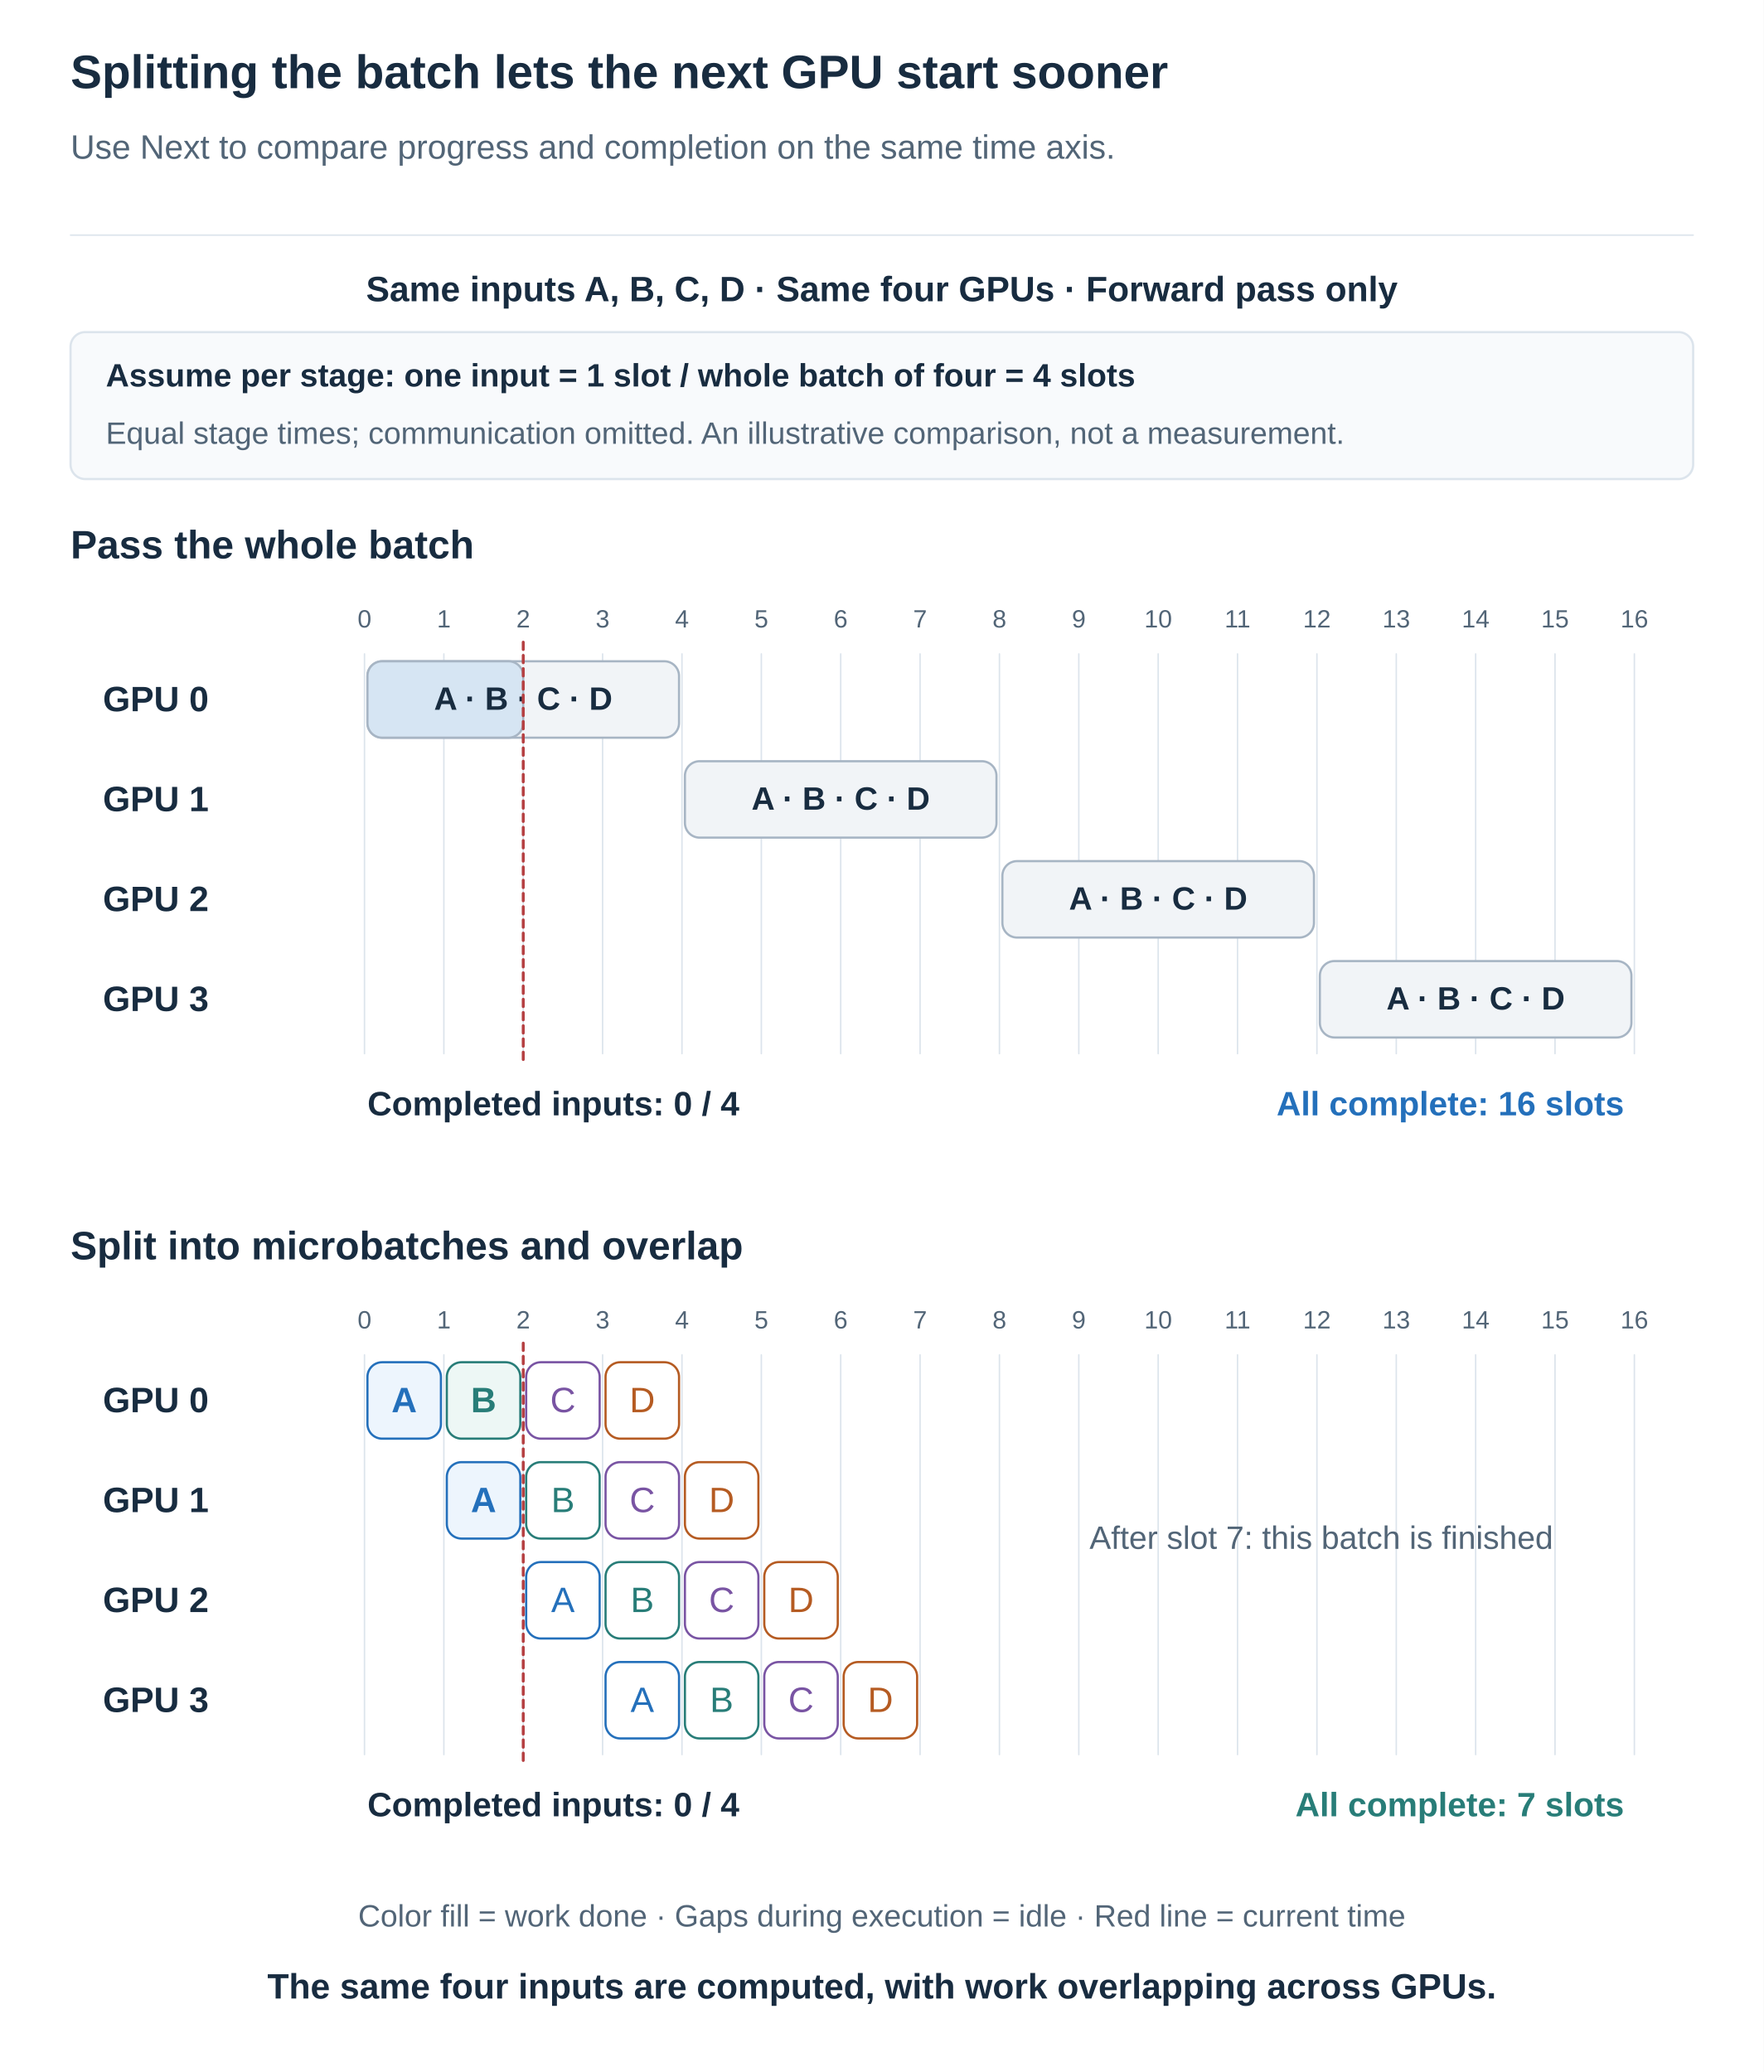
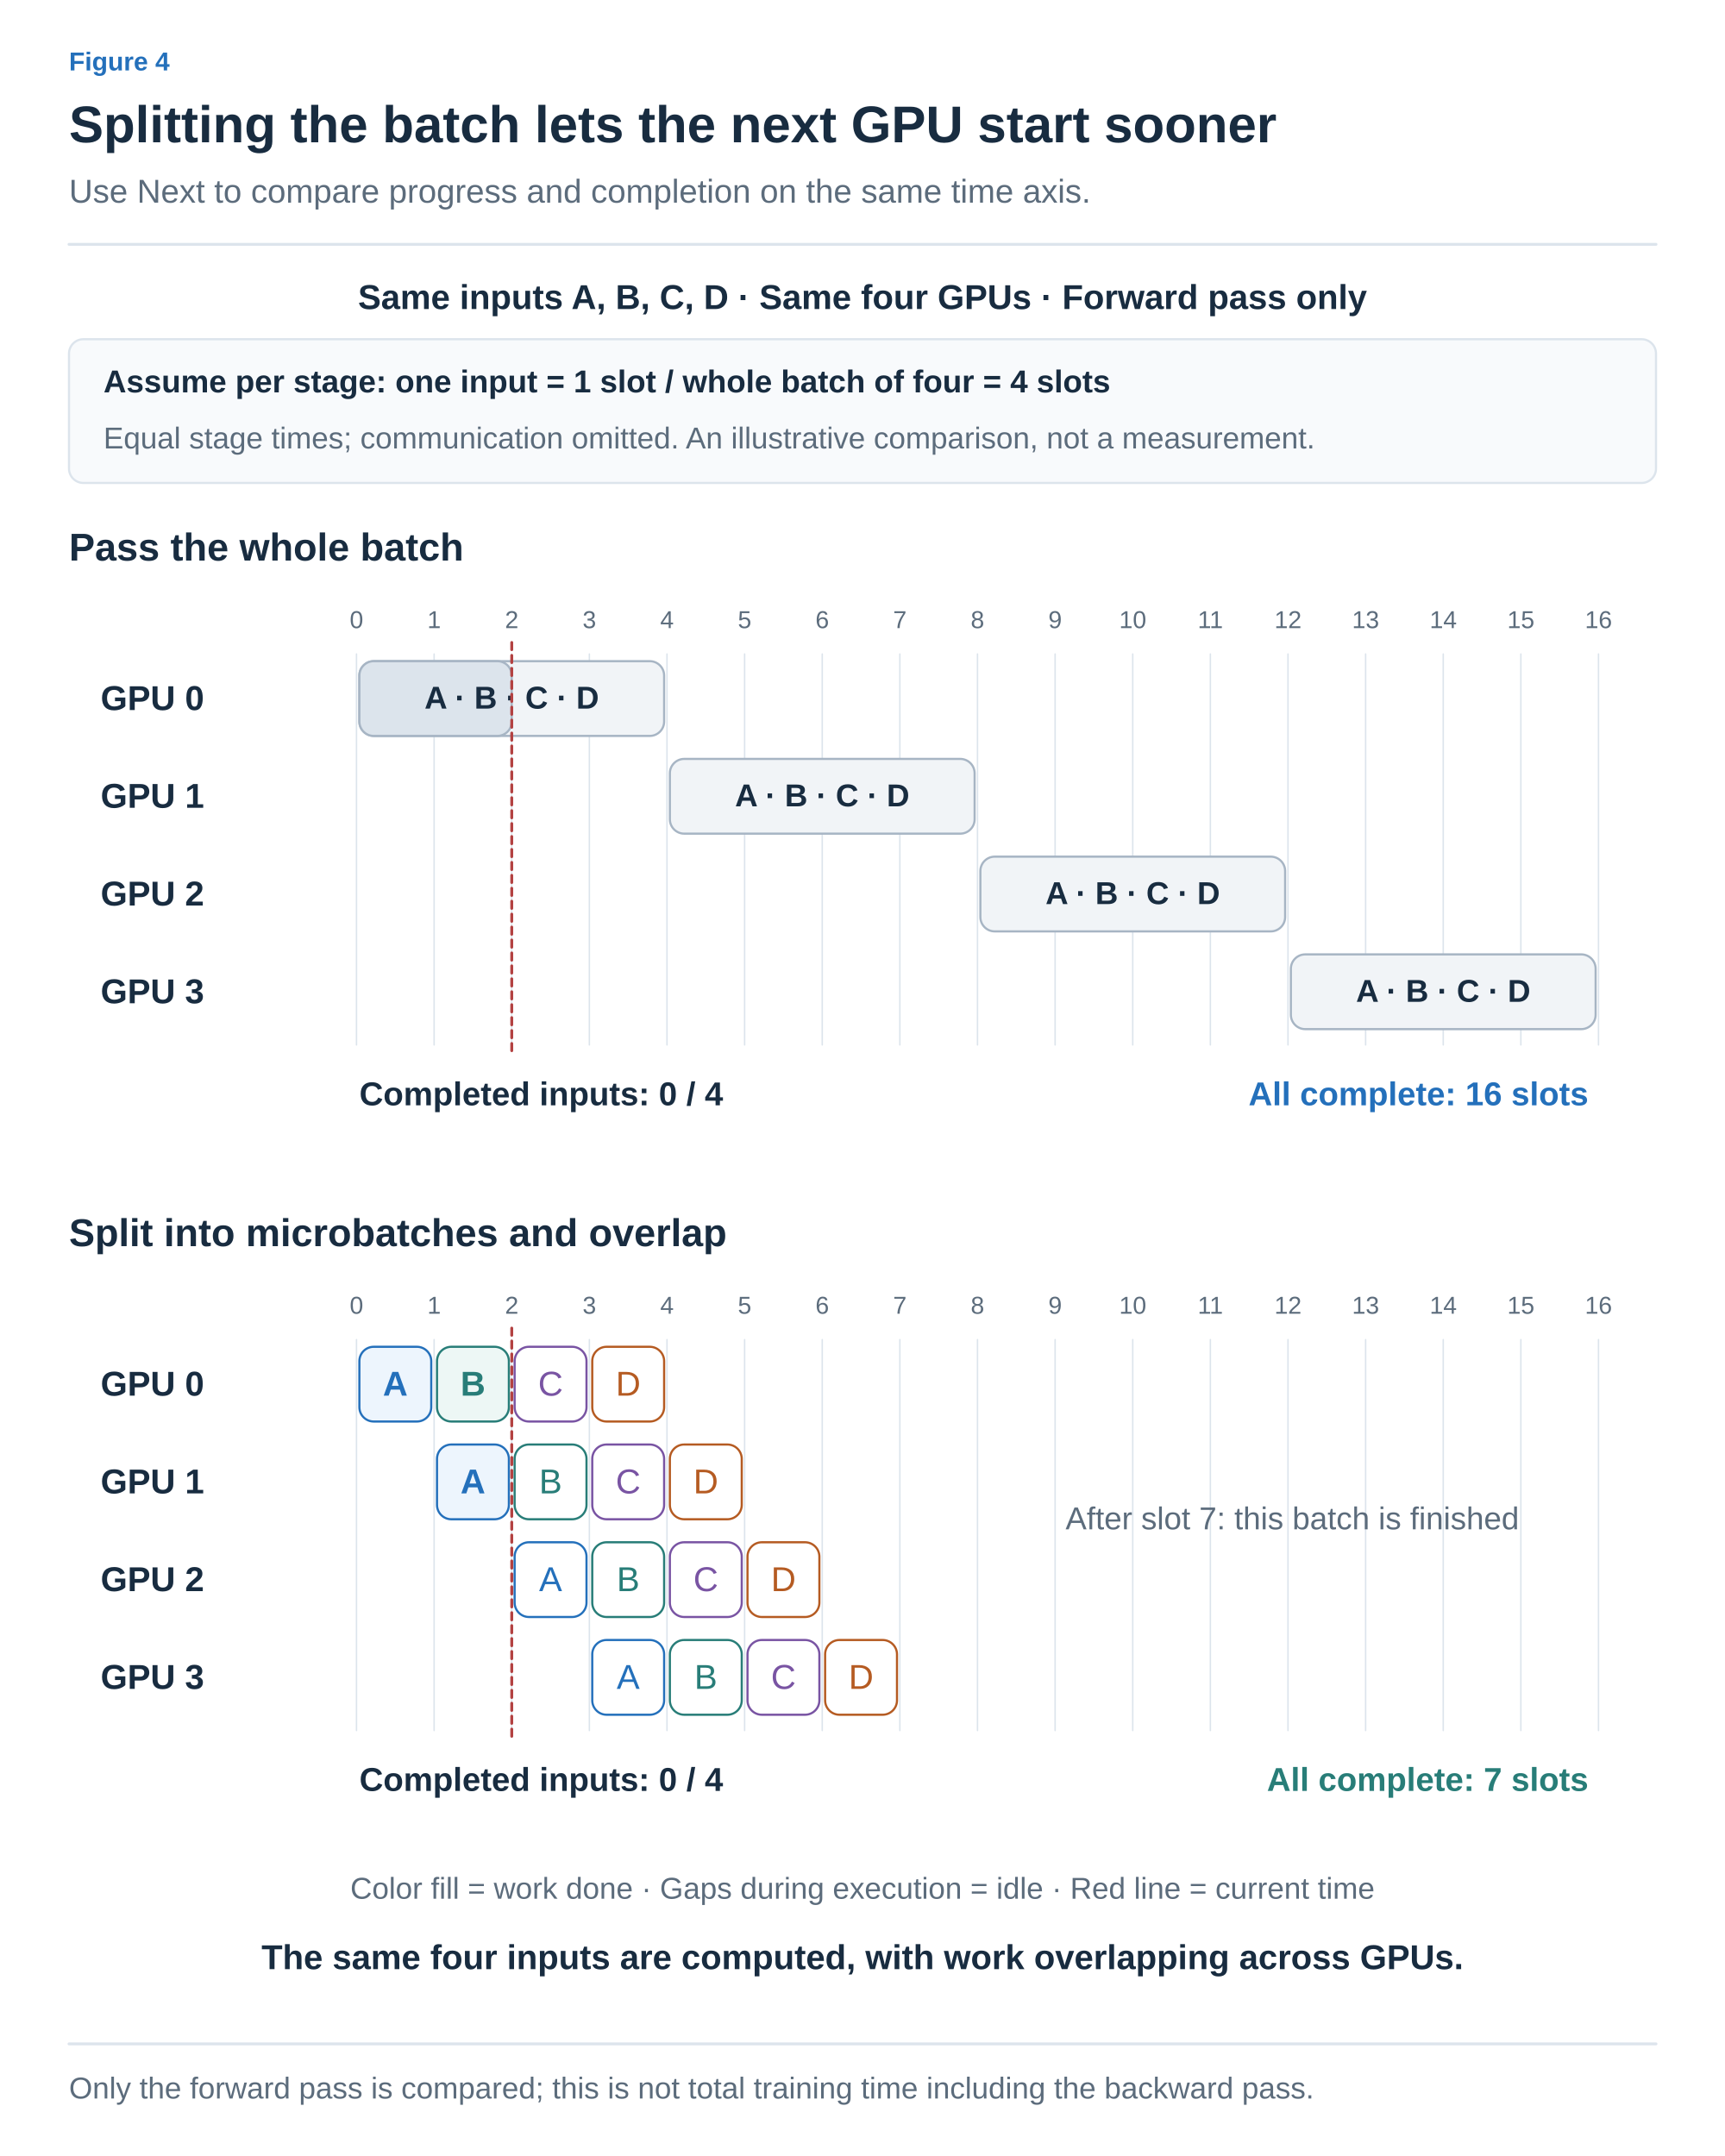
- <svg xmlns="http://www.w3.org/2000/svg" width="1200" height="1410" viewBox="0 0 1200 1410" role="img" aria-labelledby="title desc">
+ <svg xmlns="http://www.w3.org/2000/svg" width="1200" height="1500" viewBox="0 0 1200 1500" role="img" aria-labelledby="title desc">
  <defs>
-     <marker id="arrow" viewBox="0 0 10 10" refX="9" refY="5" markerWidth="7" markerHeight="7" orient="auto">
-       <path d="M1 1 L9 5 L1 9" fill="none" stroke="#526577" stroke-width="1.6" />
+     <marker id="arrow-ink" viewBox="0 0 10 10" refX="8" refY="5" markerWidth="6" markerHeight="6" orient="auto">
+       <path d="M1 1 L9 5 L1 9" fill="none" stroke="#182C40" stroke-width="1.6" />
+     </marker>
+     <marker id="arrow-muted" viewBox="0 0 10 10" refX="8" refY="5" markerWidth="6" markerHeight="6" orient="auto">
+       <path d="M1 1 L9 5 L1 9" fill="none" stroke="#5C6C7C" stroke-width="1.6" />
+     </marker>
+     <marker id="arrow-line" viewBox="0 0 10 10" refX="8" refY="5" markerWidth="6" markerHeight="6" orient="auto">
+       <path d="M1 1 L9 5 L1 9" fill="none" stroke="#DCE4EC" stroke-width="1.6" />
+     </marker>
+     <marker id="arrow-paper" viewBox="0 0 10 10" refX="8" refY="5" markerWidth="6" markerHeight="6" orient="auto">
+       <path d="M1 1 L9 5 L1 9" fill="none" stroke="#FFFFFF" stroke-width="1.6" />
+     </marker>
+     <marker id="arrow-blue" viewBox="0 0 10 10" refX="8" refY="5" markerWidth="6" markerHeight="6" orient="auto">
+       <path d="M1 1 L9 5 L1 9" fill="none" stroke="#2470BB" stroke-width="1.6" />
+     </marker>
+     <marker id="arrow-teal" viewBox="0 0 10 10" refX="8" refY="5" markerWidth="6" markerHeight="6" orient="auto">
+       <path d="M1 1 L9 5 L1 9" fill="none" stroke="#287D78" stroke-width="1.6" />
+     </marker>
+     <marker id="arrow-orange" viewBox="0 0 10 10" refX="8" refY="5" markerWidth="6" markerHeight="6" orient="auto">
+       <path d="M1 1 L9 5 L1 9" fill="none" stroke="#B55B22" stroke-width="1.6" />
+     </marker>
+     <marker id="arrow-purple" viewBox="0 0 10 10" refX="8" refY="5" markerWidth="6" markerHeight="6" orient="auto">
+       <path d="M1 1 L9 5 L1 9" fill="none" stroke="#7954A3" stroke-width="1.6" />
+     </marker>
+     <marker id="arrow-gray" viewBox="0 0 10 10" refX="8" refY="5" markerWidth="6" markerHeight="6" orient="auto">
+       <path d="M1 1 L9 5 L1 9" fill="none" stroke="#657789" stroke-width="1.6" />
+     </marker>
+     <marker id="arrow-red" viewBox="0 0 10 10" refX="8" refY="5" markerWidth="6" markerHeight="6" orient="auto">
+       <path d="M1 1 L9 5 L1 9" fill="none" stroke="#B34242" stroke-width="1.6" />
+     </marker>
+     <marker id="arrow-indigo" viewBox="0 0 10 10" refX="8" refY="5" markerWidth="6" markerHeight="6" orient="auto">
+       <path d="M1 1 L9 5 L1 9" fill="none" stroke="#4C60A8" stroke-width="1.6" />
+     </marker>
+     <marker id="arrow-slate" viewBox="0 0 10 10" refX="8" refY="5" markerWidth="6" markerHeight="6" orient="auto">
+       <path d="M1 1 L9 5 L1 9" fill="none" stroke="#8191A0" stroke-width="1.6" />
+     </marker>
+     <marker id="arrow-surface" viewBox="0 0 10 10" refX="8" refY="5" markerWidth="6" markerHeight="6" orient="auto">
+       <path d="M1 1 L9 5 L1 9" fill="none" stroke="#F8FAFC" stroke-width="1.6" />
    </marker>
  </defs>
-   <style>text{font-family:Arial,"Apple SD Gothic Neo","Noto Sans KR",sans-serif}path{stroke-linecap:round;stroke-linejoin:round}</style>
-   <rect width="1200" height="1410" fill="white" />
-   <text x="48" y="60.0" fill="#182C40" font-size="32" font-weight="700" text-anchor="start">Splitting the batch lets the next GPU start sooner</text>
-   <text x="48" y="108.0" fill="#526577" font-size="23" font-weight="400" text-anchor="start">Use Next to compare progress and completion on the same time axis.</text>
-   <path d="M48,160 H1152" stroke="#DCE4EC" />
-   <text x="600" y="205.0" fill="#182C40" font-size="24" font-weight="700" text-anchor="middle">Same inputs A, B, C, D · Same four GPUs · Forward pass only</text>
-   <rect x="48" y="226" width="1104" height="100" rx="10" fill="#f8fafc" stroke="#DCE4EC" stroke-width="1.5" />
-   <text x="72" y="263.0" fill="#182C40" font-size="22" font-weight="700" text-anchor="start">Assume per stage: one input = 1 slot / whole batch of four = 4 slots</text>
-   <text x="72" y="302.0" fill="#526577" font-size="21" font-weight="400" text-anchor="start">Equal stage times; communication omitted. An illustrative comparison, not a measurement.</text>
-   <text x="48" y="380.0" fill="#182C40" font-size="27" font-weight="700" text-anchor="start">Pass the whole batch</text>
-   <text x="248" y="427.0" fill="#526577" font-size="17" font-weight="400" text-anchor="middle">0</text>
-   <path d="M248,445 V717" stroke="#DCE4EC" stroke-width="1" />
-   <text x="302" y="427.0" fill="#526577" font-size="17" font-weight="400" text-anchor="middle">1</text>
-   <path d="M302,445 V717" stroke="#DCE4EC" stroke-width="1" />
-   <text x="356" y="427.0" fill="#526577" font-size="17" font-weight="400" text-anchor="middle">2</text>
-   <path d="M356,445 V717" stroke="#DCE4EC" stroke-width="1" />
-   <text x="410" y="427.0" fill="#526577" font-size="17" font-weight="400" text-anchor="middle">3</text>
-   <path d="M410,445 V717" stroke="#DCE4EC" stroke-width="1" />
-   <text x="464" y="427.0" fill="#526577" font-size="17" font-weight="400" text-anchor="middle">4</text>
-   <path d="M464,445 V717" stroke="#DCE4EC" stroke-width="1" />
-   <text x="518" y="427.0" fill="#526577" font-size="17" font-weight="400" text-anchor="middle">5</text>
-   <path d="M518,445 V717" stroke="#DCE4EC" stroke-width="1" />
-   <text x="572" y="427.0" fill="#526577" font-size="17" font-weight="400" text-anchor="middle">6</text>
-   <path d="M572,445 V717" stroke="#DCE4EC" stroke-width="1" />
-   <text x="626" y="427.0" fill="#526577" font-size="17" font-weight="400" text-anchor="middle">7</text>
-   <path d="M626,445 V717" stroke="#DCE4EC" stroke-width="1" />
-   <text x="680" y="427.0" fill="#526577" font-size="17" font-weight="400" text-anchor="middle">8</text>
-   <path d="M680,445 V717" stroke="#DCE4EC" stroke-width="1" />
-   <text x="734" y="427.0" fill="#526577" font-size="17" font-weight="400" text-anchor="middle">9</text>
-   <path d="M734,445 V717" stroke="#DCE4EC" stroke-width="1" />
-   <text x="788" y="427.0" fill="#526577" font-size="17" font-weight="400" text-anchor="middle">10</text>
-   <path d="M788,445 V717" stroke="#DCE4EC" stroke-width="1" />
-   <text x="842" y="427.0" fill="#526577" font-size="17" font-weight="400" text-anchor="middle">11</text>
-   <path d="M842,445 V717" stroke="#DCE4EC" stroke-width="1" />
-   <text x="896" y="427.0" fill="#526577" font-size="17" font-weight="400" text-anchor="middle">12</text>
-   <path d="M896,445 V717" stroke="#DCE4EC" stroke-width="1" />
-   <text x="950" y="427.0" fill="#526577" font-size="17" font-weight="400" text-anchor="middle">13</text>
-   <path d="M950,445 V717" stroke="#DCE4EC" stroke-width="1" />
-   <text x="1004" y="427.0" fill="#526577" font-size="17" font-weight="400" text-anchor="middle">14</text>
-   <path d="M1004,445 V717" stroke="#DCE4EC" stroke-width="1" />
-   <text x="1058" y="427.0" fill="#526577" font-size="17" font-weight="400" text-anchor="middle">15</text>
-   <path d="M1058,445 V717" stroke="#DCE4EC" stroke-width="1" />
-   <text x="1112" y="427.0" fill="#526577" font-size="17" font-weight="400" text-anchor="middle">16</text>
-   <path d="M1112,445 V717" stroke="#DCE4EC" stroke-width="1" />
-   <text x="70" y="484.0" fill="#182C40" font-size="24" font-weight="700" text-anchor="start">GPU 0</text>
-   <rect x="250" y="450" width="212" height="52" rx="10" fill="#f1f4f7" stroke="#a7b5c4" stroke-width="1.5" />
-   <rect x="250" y="450" width="106.0" height="52" rx="10" fill="#d6e5f3" stroke="#a7b5c4" stroke-width="1.5" />
-   <text x="356" y="483.0" fill="#182C40" font-size="22" font-weight="700" text-anchor="middle">A · B · C · D</text>
-   <text x="70" y="552.0" fill="#182C40" font-size="24" font-weight="700" text-anchor="start">GPU 1</text>
-   <rect x="466" y="518" width="212" height="52" rx="10" fill="#f1f4f7" stroke="#a7b5c4" stroke-width="1.5" />
-   <text x="572" y="551.0" fill="#182C40" font-size="22" font-weight="700" text-anchor="middle">A · B · C · D</text>
-   <text x="70" y="620.0" fill="#182C40" font-size="24" font-weight="700" text-anchor="start">GPU 2</text>
-   <rect x="682" y="586" width="212" height="52" rx="10" fill="#f1f4f7" stroke="#a7b5c4" stroke-width="1.5" />
-   <text x="788" y="619.0" fill="#182C40" font-size="22" font-weight="700" text-anchor="middle">A · B · C · D</text>
-   <text x="70" y="688.0" fill="#182C40" font-size="24" font-weight="700" text-anchor="start">GPU 3</text>
-   <rect x="898" y="654" width="212" height="52" rx="10" fill="#f1f4f7" stroke="#a7b5c4" stroke-width="1.5" />
-   <text x="1004" y="687.0" fill="#182C40" font-size="22" font-weight="700" text-anchor="middle">A · B · C · D</text>
-   <path d="M356,437 V722" stroke="#b54042" stroke-width="2" stroke-dasharray="5 4" />
-   <text x="250" y="759.0" fill="#182C40" font-size="23" font-weight="700" text-anchor="start">Completed inputs: 0 / 4</text>
-   <text x="1105" y="759.0" fill="#2470BB" font-size="23" font-weight="700" text-anchor="end">All complete: 16 slots</text>
-   <text x="48" y="857.0" fill="#182C40" font-size="27" font-weight="700" text-anchor="start">Split into microbatches and overlap</text>
-   <text x="248" y="904.0" fill="#526577" font-size="17" font-weight="400" text-anchor="middle">0</text>
-   <path d="M248,922 V1194" stroke="#DCE4EC" stroke-width="1" />
-   <text x="302" y="904.0" fill="#526577" font-size="17" font-weight="400" text-anchor="middle">1</text>
-   <path d="M302,922 V1194" stroke="#DCE4EC" stroke-width="1" />
-   <text x="356" y="904.0" fill="#526577" font-size="17" font-weight="400" text-anchor="middle">2</text>
-   <path d="M356,922 V1194" stroke="#DCE4EC" stroke-width="1" />
-   <text x="410" y="904.0" fill="#526577" font-size="17" font-weight="400" text-anchor="middle">3</text>
-   <path d="M410,922 V1194" stroke="#DCE4EC" stroke-width="1" />
-   <text x="464" y="904.0" fill="#526577" font-size="17" font-weight="400" text-anchor="middle">4</text>
-   <path d="M464,922 V1194" stroke="#DCE4EC" stroke-width="1" />
-   <text x="518" y="904.0" fill="#526577" font-size="17" font-weight="400" text-anchor="middle">5</text>
-   <path d="M518,922 V1194" stroke="#DCE4EC" stroke-width="1" />
-   <text x="572" y="904.0" fill="#526577" font-size="17" font-weight="400" text-anchor="middle">6</text>
-   <path d="M572,922 V1194" stroke="#DCE4EC" stroke-width="1" />
-   <text x="626" y="904.0" fill="#526577" font-size="17" font-weight="400" text-anchor="middle">7</text>
-   <path d="M626,922 V1194" stroke="#DCE4EC" stroke-width="1" />
-   <text x="680" y="904.0" fill="#526577" font-size="17" font-weight="400" text-anchor="middle">8</text>
-   <path d="M680,922 V1194" stroke="#DCE4EC" stroke-width="1" />
-   <text x="734" y="904.0" fill="#526577" font-size="17" font-weight="400" text-anchor="middle">9</text>
-   <path d="M734,922 V1194" stroke="#DCE4EC" stroke-width="1" />
-   <text x="788" y="904.0" fill="#526577" font-size="17" font-weight="400" text-anchor="middle">10</text>
-   <path d="M788,922 V1194" stroke="#DCE4EC" stroke-width="1" />
-   <text x="842" y="904.0" fill="#526577" font-size="17" font-weight="400" text-anchor="middle">11</text>
-   <path d="M842,922 V1194" stroke="#DCE4EC" stroke-width="1" />
-   <text x="896" y="904.0" fill="#526577" font-size="17" font-weight="400" text-anchor="middle">12</text>
-   <path d="M896,922 V1194" stroke="#DCE4EC" stroke-width="1" />
-   <text x="950" y="904.0" fill="#526577" font-size="17" font-weight="400" text-anchor="middle">13</text>
-   <path d="M950,922 V1194" stroke="#DCE4EC" stroke-width="1" />
-   <text x="1004" y="904.0" fill="#526577" font-size="17" font-weight="400" text-anchor="middle">14</text>
-   <path d="M1004,922 V1194" stroke="#DCE4EC" stroke-width="1" />
-   <text x="1058" y="904.0" fill="#526577" font-size="17" font-weight="400" text-anchor="middle">15</text>
-   <path d="M1058,922 V1194" stroke="#DCE4EC" stroke-width="1" />
-   <text x="1112" y="904.0" fill="#526577" font-size="17" font-weight="400" text-anchor="middle">16</text>
-   <path d="M1112,922 V1194" stroke="#DCE4EC" stroke-width="1" />
-   <text x="70" y="961.0" fill="#182C40" font-size="24" font-weight="700" text-anchor="start">GPU 0</text>
-   <rect x="250" y="927" width="50" height="52" rx="10" fill="#EDF5FD" stroke="#2470BB" stroke-width="1.5" />
-   <text x="275.0" y="961.0" fill="#2470BB" font-size="24" font-weight="700" text-anchor="middle">A</text>
-   <rect x="304" y="927" width="50" height="52" rx="10" fill="#EDF7F5" stroke="#287D78" stroke-width="1.5" />
-   <text x="329.0" y="961.0" fill="#287D78" font-size="24" font-weight="700" text-anchor="middle">B</text>
-   <rect x="358" y="927" width="50" height="52" rx="10" fill="white" stroke="#7954A3" stroke-width="1.5" />
-   <text x="383.0" y="961.0" fill="#7954A3" font-size="24" font-weight="400" text-anchor="middle">C</text>
-   <rect x="412" y="927" width="50" height="52" rx="10" fill="white" stroke="#B55B22" stroke-width="1.5" />
-   <text x="437.0" y="961.0" fill="#B55B22" font-size="24" font-weight="400" text-anchor="middle">D</text>
-   <text x="70" y="1029.0" fill="#182C40" font-size="24" font-weight="700" text-anchor="start">GPU 1</text>
-   <rect x="304" y="995" width="50" height="52" rx="10" fill="#EDF5FD" stroke="#2470BB" stroke-width="1.5" />
-   <text x="329.0" y="1029.0" fill="#2470BB" font-size="24" font-weight="700" text-anchor="middle">A</text>
-   <rect x="358" y="995" width="50" height="52" rx="10" fill="white" stroke="#287D78" stroke-width="1.5" />
-   <text x="383.0" y="1029.0" fill="#287D78" font-size="24" font-weight="400" text-anchor="middle">B</text>
-   <rect x="412" y="995" width="50" height="52" rx="10" fill="white" stroke="#7954A3" stroke-width="1.5" />
-   <text x="437.0" y="1029.0" fill="#7954A3" font-size="24" font-weight="400" text-anchor="middle">C</text>
-   <rect x="466" y="995" width="50" height="52" rx="10" fill="white" stroke="#B55B22" stroke-width="1.5" />
-   <text x="491.0" y="1029.0" fill="#B55B22" font-size="24" font-weight="400" text-anchor="middle">D</text>
-   <text x="70" y="1097.0" fill="#182C40" font-size="24" font-weight="700" text-anchor="start">GPU 2</text>
-   <rect x="358" y="1063" width="50" height="52" rx="10" fill="white" stroke="#2470BB" stroke-width="1.5" />
-   <text x="383.0" y="1097.0" fill="#2470BB" font-size="24" font-weight="400" text-anchor="middle">A</text>
-   <rect x="412" y="1063" width="50" height="52" rx="10" fill="white" stroke="#287D78" stroke-width="1.5" />
-   <text x="437.0" y="1097.0" fill="#287D78" font-size="24" font-weight="400" text-anchor="middle">B</text>
-   <rect x="466" y="1063" width="50" height="52" rx="10" fill="white" stroke="#7954A3" stroke-width="1.5" />
-   <text x="491.0" y="1097.0" fill="#7954A3" font-size="24" font-weight="400" text-anchor="middle">C</text>
-   <rect x="520" y="1063" width="50" height="52" rx="10" fill="white" stroke="#B55B22" stroke-width="1.5" />
-   <text x="545.0" y="1097.0" fill="#B55B22" font-size="24" font-weight="400" text-anchor="middle">D</text>
-   <text x="70" y="1165.0" fill="#182C40" font-size="24" font-weight="700" text-anchor="start">GPU 3</text>
-   <rect x="412" y="1131" width="50" height="52" rx="10" fill="white" stroke="#2470BB" stroke-width="1.5" />
-   <text x="437.0" y="1165.0" fill="#2470BB" font-size="24" font-weight="400" text-anchor="middle">A</text>
-   <rect x="466" y="1131" width="50" height="52" rx="10" fill="white" stroke="#287D78" stroke-width="1.5" />
-   <text x="491.0" y="1165.0" fill="#287D78" font-size="24" font-weight="400" text-anchor="middle">B</text>
-   <rect x="520" y="1131" width="50" height="52" rx="10" fill="white" stroke="#7954A3" stroke-width="1.5" />
-   <text x="545.0" y="1165.0" fill="#7954A3" font-size="24" font-weight="400" text-anchor="middle">C</text>
-   <rect x="574" y="1131" width="50" height="52" rx="10" fill="white" stroke="#B55B22" stroke-width="1.5" />
-   <text x="599.0" y="1165.0" fill="#B55B22" font-size="24" font-weight="400" text-anchor="middle">D</text>
-   <text x="899" y="1054.0" fill="#526577" font-size="22" font-weight="400" text-anchor="middle">After slot 7: this batch is finished</text>
-   <path d="M356,914 V1199" stroke="#b54042" stroke-width="2" stroke-dasharray="5 4" />
-   <text x="250" y="1236.0" fill="#182C40" font-size="23" font-weight="700" text-anchor="start">Completed inputs: 0 / 4</text>
-   <text x="1105" y="1236.0" fill="#287D78" font-size="23" font-weight="700" text-anchor="end">All complete: 7 slots</text>
-   <text x="600" y="1311.0" fill="#526577" font-size="21" font-weight="400" text-anchor="middle">Color fill = work done · Gaps during execution = idle · Red line = current time</text>
-   <text x="600" y="1360.0" fill="#182C40" font-size="24" font-weight="700" text-anchor="middle">The same four inputs are computed, with work overlapping across GPUs.</text>
+   <style>text{font-family:Arial,"Apple SD Gothic Neo","Noto Sans KR",sans-serif}text[font-family]{font-family:Menlo,Consolas,monospace}path{stroke-linecap:round;stroke-linejoin:round}</style>
+   <rect width="100%" height="100%" fill="white" />
+   <text x="48" y="49" fill="#2470BB" font-size="18" font-weight="600" text-anchor="start" data-max-width="1104">Figure 4</text>
+   <text x="48" y="99" fill="#182C40" font-size="36" font-weight="700" text-anchor="start" data-max-width="1104">Splitting the batch lets the next GPU start sooner</text>
+   <text x="48" y="141" fill="#5C6C7C" font-size="23" font-weight="400" text-anchor="start" data-max-width="1104">Use Next to compare progress and completion on the same time axis.</text>
+   <path d="M48,170 H1152" stroke="#DCE4EC" stroke-width="2" />
+   <g transform="translate(48 206) scale(1)" data-panel="1">
+     <g transform="translate(-48 -196)">
+       <text x="600" y="205" fill="#182C40" font-size="24" font-weight="700" text-anchor="middle">Same inputs A, B, C, D · Same four GPUs · Forward pass only</text>
+       <rect x="48" y="226" width="1104" height="100" rx="10" fill="#F8FAFC" stroke="#DCE4EC" stroke-width="1.5" />
+       <text x="72" y="263" fill="#182C40" font-size="22" font-weight="700" text-anchor="start">Assume per stage: one input = 1 slot / whole batch of four = 4 slots</text>
+       <text x="72" y="302" fill="#5C6C7C" font-size="21" font-weight="400" text-anchor="start">Equal stage times; communication omitted. An illustrative comparison, not a measurement.</text>
+       <text x="48" y="380" fill="#182C40" font-size="27" font-weight="700" text-anchor="start">Pass the whole batch</text>
+       <text x="248" y="427" fill="#5C6C7C" font-size="17" font-weight="400" text-anchor="middle">0</text>
+       <path d="M248,445 V717" stroke="#DCE4EC" stroke-width="1" />
+       <text x="302" y="427" fill="#5C6C7C" font-size="17" font-weight="400" text-anchor="middle">1</text>
+       <path d="M302,445 V717" stroke="#DCE4EC" stroke-width="1" />
+       <text x="356" y="427" fill="#5C6C7C" font-size="17" font-weight="400" text-anchor="middle">2</text>
+       <path d="M356,445 V717" stroke="#DCE4EC" stroke-width="1" />
+       <text x="410" y="427" fill="#5C6C7C" font-size="17" font-weight="400" text-anchor="middle">3</text>
+       <path d="M410,445 V717" stroke="#DCE4EC" stroke-width="1" />
+       <text x="464" y="427" fill="#5C6C7C" font-size="17" font-weight="400" text-anchor="middle">4</text>
+       <path d="M464,445 V717" stroke="#DCE4EC" stroke-width="1" />
+       <text x="518" y="427" fill="#5C6C7C" font-size="17" font-weight="400" text-anchor="middle">5</text>
+       <path d="M518,445 V717" stroke="#DCE4EC" stroke-width="1" />
+       <text x="572" y="427" fill="#5C6C7C" font-size="17" font-weight="400" text-anchor="middle">6</text>
+       <path d="M572,445 V717" stroke="#DCE4EC" stroke-width="1" />
+       <text x="626" y="427" fill="#5C6C7C" font-size="17" font-weight="400" text-anchor="middle">7</text>
+       <path d="M626,445 V717" stroke="#DCE4EC" stroke-width="1" />
+       <text x="680" y="427" fill="#5C6C7C" font-size="17" font-weight="400" text-anchor="middle">8</text>
+       <path d="M680,445 V717" stroke="#DCE4EC" stroke-width="1" />
+       <text x="734" y="427" fill="#5C6C7C" font-size="17" font-weight="400" text-anchor="middle">9</text>
+       <path d="M734,445 V717" stroke="#DCE4EC" stroke-width="1" />
+       <text x="788" y="427" fill="#5C6C7C" font-size="17" font-weight="400" text-anchor="middle">10</text>
+       <path d="M788,445 V717" stroke="#DCE4EC" stroke-width="1" />
+       <text x="842" y="427" fill="#5C6C7C" font-size="17" font-weight="400" text-anchor="middle">11</text>
+       <path d="M842,445 V717" stroke="#DCE4EC" stroke-width="1" />
+       <text x="896" y="427" fill="#5C6C7C" font-size="17" font-weight="400" text-anchor="middle">12</text>
+       <path d="M896,445 V717" stroke="#DCE4EC" stroke-width="1" />
+       <text x="950" y="427" fill="#5C6C7C" font-size="17" font-weight="400" text-anchor="middle">13</text>
+       <path d="M950,445 V717" stroke="#DCE4EC" stroke-width="1" />
+       <text x="1004" y="427" fill="#5C6C7C" font-size="17" font-weight="400" text-anchor="middle">14</text>
+       <path d="M1004,445 V717" stroke="#DCE4EC" stroke-width="1" />
+       <text x="1058" y="427" fill="#5C6C7C" font-size="17" font-weight="400" text-anchor="middle">15</text>
+       <path d="M1058,445 V717" stroke="#DCE4EC" stroke-width="1" />
+       <text x="1112" y="427" fill="#5C6C7C" font-size="17" font-weight="400" text-anchor="middle">16</text>
+       <path d="M1112,445 V717" stroke="#DCE4EC" stroke-width="1" />
+       <text x="70" y="484" fill="#182C40" font-size="24" font-weight="700" text-anchor="start">GPU 0</text>
+       <rect x="250" y="450" width="212" height="52" rx="10" fill="#F1F4F7" stroke="#a7b5c4" stroke-width="1.5" />
+       <rect x="250" y="450" width="106" height="52" rx="10" fill="#DCE4EC" stroke="#a7b5c4" stroke-width="1.5" />
+       <text x="356" y="483" fill="#182C40" font-size="22" font-weight="700" text-anchor="middle">A · B · C · D</text>
+       <text x="70" y="552" fill="#182C40" font-size="24" font-weight="700" text-anchor="start">GPU 1</text>
+       <rect x="466" y="518" width="212" height="52" rx="10" fill="#F1F4F7" stroke="#a7b5c4" stroke-width="1.5" />
+       <text x="572" y="551" fill="#182C40" font-size="22" font-weight="700" text-anchor="middle">A · B · C · D</text>
+       <text x="70" y="620" fill="#182C40" font-size="24" font-weight="700" text-anchor="start">GPU 2</text>
+       <rect x="682" y="586" width="212" height="52" rx="10" fill="#F1F4F7" stroke="#a7b5c4" stroke-width="1.5" />
+       <text x="788" y="619" fill="#182C40" font-size="22" font-weight="700" text-anchor="middle">A · B · C · D</text>
+       <text x="70" y="688" fill="#182C40" font-size="24" font-weight="700" text-anchor="start">GPU 3</text>
+       <rect x="898" y="654" width="212" height="52" rx="10" fill="#F1F4F7" stroke="#a7b5c4" stroke-width="1.5" />
+       <text x="1004" y="687" fill="#182C40" font-size="22" font-weight="700" text-anchor="middle">A · B · C · D</text>
+       <path d="M356,437 V722" stroke="#B34242" stroke-width="2" stroke-dasharray="5 4" />
+       <text x="250" y="759" fill="#182C40" font-size="23" font-weight="700" text-anchor="start">Completed inputs: 0 / 4</text>
+       <text x="1105" y="759" fill="#2470BB" font-size="23" font-weight="700" text-anchor="end">All complete: 16 slots</text>
+       <text x="48" y="857" fill="#182C40" font-size="27" font-weight="700" text-anchor="start">Split into microbatches and overlap</text>
+       <text x="248" y="904" fill="#5C6C7C" font-size="17" font-weight="400" text-anchor="middle">0</text>
+       <path d="M248,922 V1194" stroke="#DCE4EC" stroke-width="1" />
+       <text x="302" y="904" fill="#5C6C7C" font-size="17" font-weight="400" text-anchor="middle">1</text>
+       <path d="M302,922 V1194" stroke="#DCE4EC" stroke-width="1" />
+       <text x="356" y="904" fill="#5C6C7C" font-size="17" font-weight="400" text-anchor="middle">2</text>
+       <path d="M356,922 V1194" stroke="#DCE4EC" stroke-width="1" />
+       <text x="410" y="904" fill="#5C6C7C" font-size="17" font-weight="400" text-anchor="middle">3</text>
+       <path d="M410,922 V1194" stroke="#DCE4EC" stroke-width="1" />
+       <text x="464" y="904" fill="#5C6C7C" font-size="17" font-weight="400" text-anchor="middle">4</text>
+       <path d="M464,922 V1194" stroke="#DCE4EC" stroke-width="1" />
+       <text x="518" y="904" fill="#5C6C7C" font-size="17" font-weight="400" text-anchor="middle">5</text>
+       <path d="M518,922 V1194" stroke="#DCE4EC" stroke-width="1" />
+       <text x="572" y="904" fill="#5C6C7C" font-size="17" font-weight="400" text-anchor="middle">6</text>
+       <path d="M572,922 V1194" stroke="#DCE4EC" stroke-width="1" />
+       <text x="626" y="904" fill="#5C6C7C" font-size="17" font-weight="400" text-anchor="middle">7</text>
+       <path d="M626,922 V1194" stroke="#DCE4EC" stroke-width="1" />
+       <text x="680" y="904" fill="#5C6C7C" font-size="17" font-weight="400" text-anchor="middle">8</text>
+       <path d="M680,922 V1194" stroke="#DCE4EC" stroke-width="1" />
+       <text x="734" y="904" fill="#5C6C7C" font-size="17" font-weight="400" text-anchor="middle">9</text>
+       <path d="M734,922 V1194" stroke="#DCE4EC" stroke-width="1" />
+       <text x="788" y="904" fill="#5C6C7C" font-size="17" font-weight="400" text-anchor="middle">10</text>
+       <path d="M788,922 V1194" stroke="#DCE4EC" stroke-width="1" />
+       <text x="842" y="904" fill="#5C6C7C" font-size="17" font-weight="400" text-anchor="middle">11</text>
+       <path d="M842,922 V1194" stroke="#DCE4EC" stroke-width="1" />
+       <text x="896" y="904" fill="#5C6C7C" font-size="17" font-weight="400" text-anchor="middle">12</text>
+       <path d="M896,922 V1194" stroke="#DCE4EC" stroke-width="1" />
+       <text x="950" y="904" fill="#5C6C7C" font-size="17" font-weight="400" text-anchor="middle">13</text>
+       <path d="M950,922 V1194" stroke="#DCE4EC" stroke-width="1" />
+       <text x="1004" y="904" fill="#5C6C7C" font-size="17" font-weight="400" text-anchor="middle">14</text>
+       <path d="M1004,922 V1194" stroke="#DCE4EC" stroke-width="1" />
+       <text x="1058" y="904" fill="#5C6C7C" font-size="17" font-weight="400" text-anchor="middle">15</text>
+       <path d="M1058,922 V1194" stroke="#DCE4EC" stroke-width="1" />
+       <text x="1112" y="904" fill="#5C6C7C" font-size="17" font-weight="400" text-anchor="middle">16</text>
+       <path d="M1112,922 V1194" stroke="#DCE4EC" stroke-width="1" />
+       <text x="70" y="961" fill="#182C40" font-size="24" font-weight="700" text-anchor="start">GPU 0</text>
+       <rect x="250" y="927" width="50" height="52" rx="10" fill="#EDF5FD" stroke="#2470BB" stroke-width="1.5" />
+       <text x="275" y="961" fill="#2470BB" font-size="24" font-weight="700" text-anchor="middle">A</text>
+       <rect x="304" y="927" width="50" height="52" rx="10" fill="#EDF7F5" stroke="#287D78" stroke-width="1.5" />
+       <text x="329" y="961" fill="#287D78" font-size="24" font-weight="700" text-anchor="middle">B</text>
+       <rect x="358" y="927" width="50" height="52" rx="10" fill="white" stroke="#7954A3" stroke-width="1.5" />
+       <text x="383" y="961" fill="#7954A3" font-size="24" font-weight="400" text-anchor="middle">C</text>
+       <rect x="412" y="927" width="50" height="52" rx="10" fill="white" stroke="#B55B22" stroke-width="1.5" />
+       <text x="437" y="961" fill="#B55B22" font-size="24" font-weight="400" text-anchor="middle">D</text>
+       <text x="70" y="1029" fill="#182C40" font-size="24" font-weight="700" text-anchor="start">GPU 1</text>
+       <rect x="304" y="995" width="50" height="52" rx="10" fill="#EDF5FD" stroke="#2470BB" stroke-width="1.5" />
+       <text x="329" y="1029" fill="#2470BB" font-size="24" font-weight="700" text-anchor="middle">A</text>
+       <rect x="358" y="995" width="50" height="52" rx="10" fill="white" stroke="#287D78" stroke-width="1.5" />
+       <text x="383" y="1029" fill="#287D78" font-size="24" font-weight="400" text-anchor="middle">B</text>
+       <rect x="412" y="995" width="50" height="52" rx="10" fill="white" stroke="#7954A3" stroke-width="1.5" />
+       <text x="437" y="1029" fill="#7954A3" font-size="24" font-weight="400" text-anchor="middle">C</text>
+       <rect x="466" y="995" width="50" height="52" rx="10" fill="white" stroke="#B55B22" stroke-width="1.5" />
+       <text x="491" y="1029" fill="#B55B22" font-size="24" font-weight="400" text-anchor="middle">D</text>
+       <text x="70" y="1097" fill="#182C40" font-size="24" font-weight="700" text-anchor="start">GPU 2</text>
+       <rect x="358" y="1063" width="50" height="52" rx="10" fill="white" stroke="#2470BB" stroke-width="1.5" />
+       <text x="383" y="1097" fill="#2470BB" font-size="24" font-weight="400" text-anchor="middle">A</text>
+       <rect x="412" y="1063" width="50" height="52" rx="10" fill="white" stroke="#287D78" stroke-width="1.5" />
+       <text x="437" y="1097" fill="#287D78" font-size="24" font-weight="400" text-anchor="middle">B</text>
+       <rect x="466" y="1063" width="50" height="52" rx="10" fill="white" stroke="#7954A3" stroke-width="1.5" />
+       <text x="491" y="1097" fill="#7954A3" font-size="24" font-weight="400" text-anchor="middle">C</text>
+       <rect x="520" y="1063" width="50" height="52" rx="10" fill="white" stroke="#B55B22" stroke-width="1.5" />
+       <text x="545" y="1097" fill="#B55B22" font-size="24" font-weight="400" text-anchor="middle">D</text>
+       <text x="70" y="1165" fill="#182C40" font-size="24" font-weight="700" text-anchor="start">GPU 3</text>
+       <rect x="412" y="1131" width="50" height="52" rx="10" fill="white" stroke="#2470BB" stroke-width="1.5" />
+       <text x="437" y="1165" fill="#2470BB" font-size="24" font-weight="400" text-anchor="middle">A</text>
+       <rect x="466" y="1131" width="50" height="52" rx="10" fill="white" stroke="#287D78" stroke-width="1.5" />
+       <text x="491" y="1165" fill="#287D78" font-size="24" font-weight="400" text-anchor="middle">B</text>
+       <rect x="520" y="1131" width="50" height="52" rx="10" fill="white" stroke="#7954A3" stroke-width="1.5" />
+       <text x="545" y="1165" fill="#7954A3" font-size="24" font-weight="400" text-anchor="middle">C</text>
+       <rect x="574" y="1131" width="50" height="52" rx="10" fill="white" stroke="#B55B22" stroke-width="1.5" />
+       <text x="599" y="1165" fill="#B55B22" font-size="24" font-weight="400" text-anchor="middle">D</text>
+       <text x="899" y="1054" fill="#5C6C7C" font-size="22" font-weight="400" text-anchor="middle">After slot 7: this batch is finished</text>
+       <path d="M356,914 V1199" stroke="#B34242" stroke-width="2" stroke-dasharray="5 4" />
+       <text x="250" y="1236" fill="#182C40" font-size="23" font-weight="700" text-anchor="start">Completed inputs: 0 / 4</text>
+       <text x="1105" y="1236" fill="#287D78" font-size="23" font-weight="700" text-anchor="end">All complete: 7 slots</text>
+       <text x="600" y="1311" fill="#5C6C7C" font-size="21" font-weight="400" text-anchor="middle">Color fill = work done · Gaps during execution = idle · Red line = current time</text>
+       <text x="600" y="1360" fill="#182C40" font-size="24" font-weight="700" text-anchor="middle">The same four inputs are computed, with work overlapping across GPUs.</text>
+     </g>
+   </g>
+   <path d="M48,1422 H1152" stroke="#DCE4EC" stroke-width="2" />
+   <text x="48" y="1460" fill="#5C6C7C" font-size="21" font-weight="400" text-anchor="start" data-max-width="1104">Only the forward pass is compared; this is not total training time including the backward pass.</text>
</svg>
